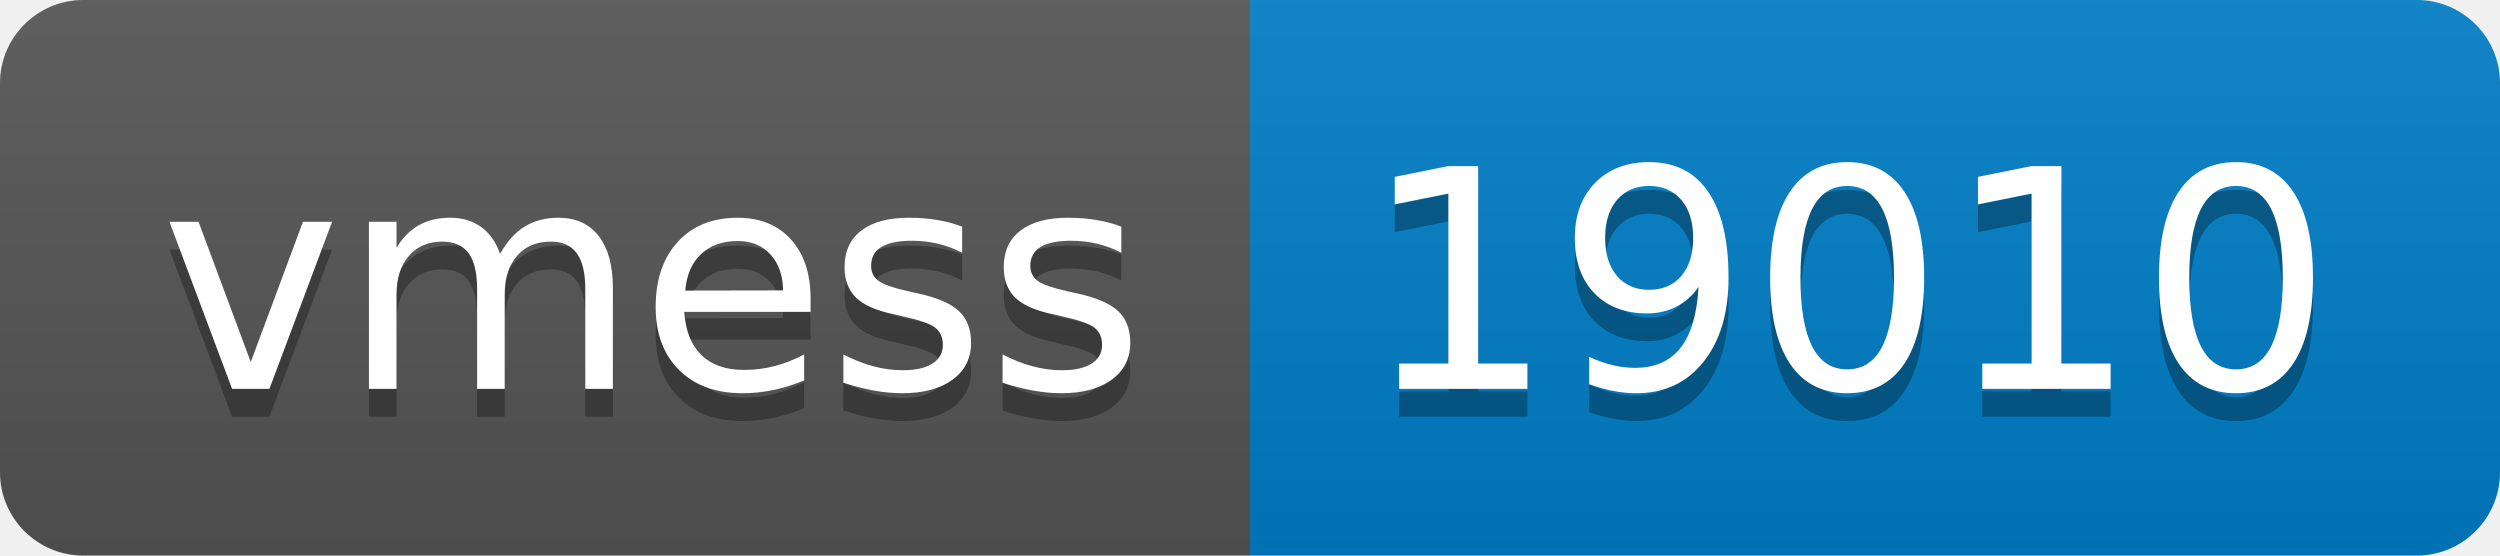
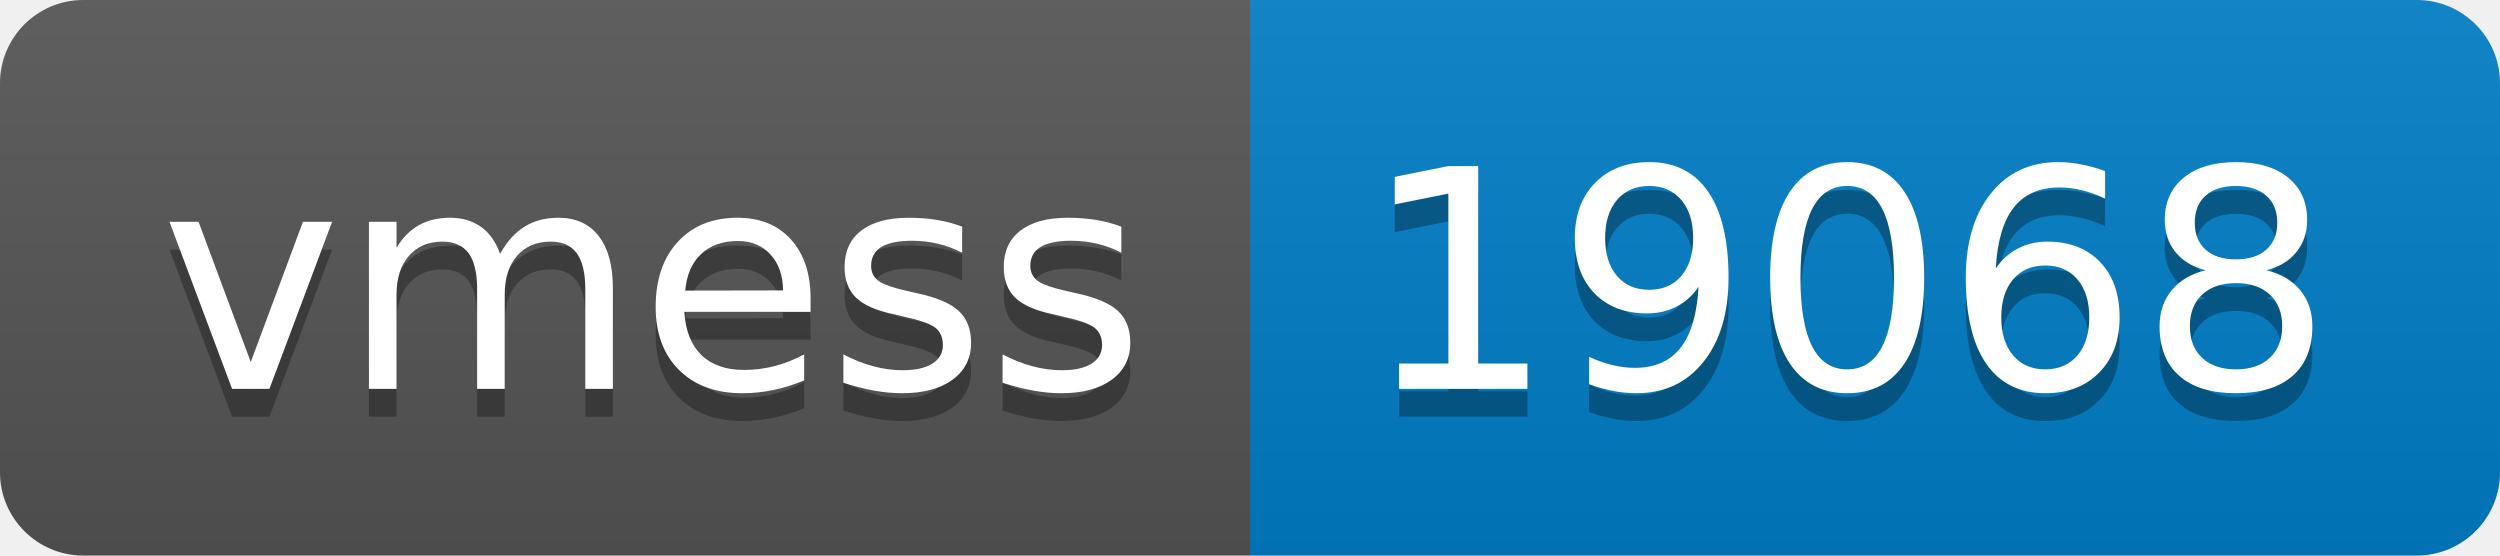
- <svg xmlns="http://www.w3.org/2000/svg" width="90" height="20" role="img" aria-label="vmess: 19010">
+ <svg xmlns="http://www.w3.org/2000/svg" width="90" height="20" role="img" aria-label="vmess: 19068">
  <linearGradient id="s" x2="0" y2="100%">
    <stop offset="0" stop-color="#bbb" stop-opacity=".1" />
    <stop offset="1" stop-opacity=".1" />
  </linearGradient>
  <clipPath id="r">
    <rect width="90" height="20" rx="3" fill="#fff" />
  </clipPath>
  <g clip-path="url(#r)">
    <rect width="45" height="20" fill="#555" />
    <rect x="45" width="45" height="20" fill="#007ec6" />
    <rect width="90" height="20" fill="url(#s)" />
  </g>
  <g fill="#fff" text-anchor="middle" font-family="Verdana,Geneva,DejaVu Sans,sans-serif" text-rendering="geometricPrecision" font-size="110">
    <text aria-hidden="true" x="235" y="150" fill="#010101" fill-opacity=".3" transform="scale(.1)" textLength="350">vmess</text>
    <text x="235" y="140" transform="scale(.1)" fill="#fff" textLength="350">vmess</text>
-     <text aria-hidden="true" x="665" y="150" fill="#010101" fill-opacity=".3" transform="scale(.1)" textLength="350">19010</text>
-     <text x="665" y="140" transform="scale(.1)" fill="#fff" textLength="350">19010</text>
+     <text aria-hidden="true" x="665" y="150" fill="#010101" fill-opacity=".3" transform="scale(.1)" textLength="350">19068</text>
+     <text x="665" y="140" transform="scale(.1)" fill="#fff" textLength="350">19068</text>
  </g>
</svg>
